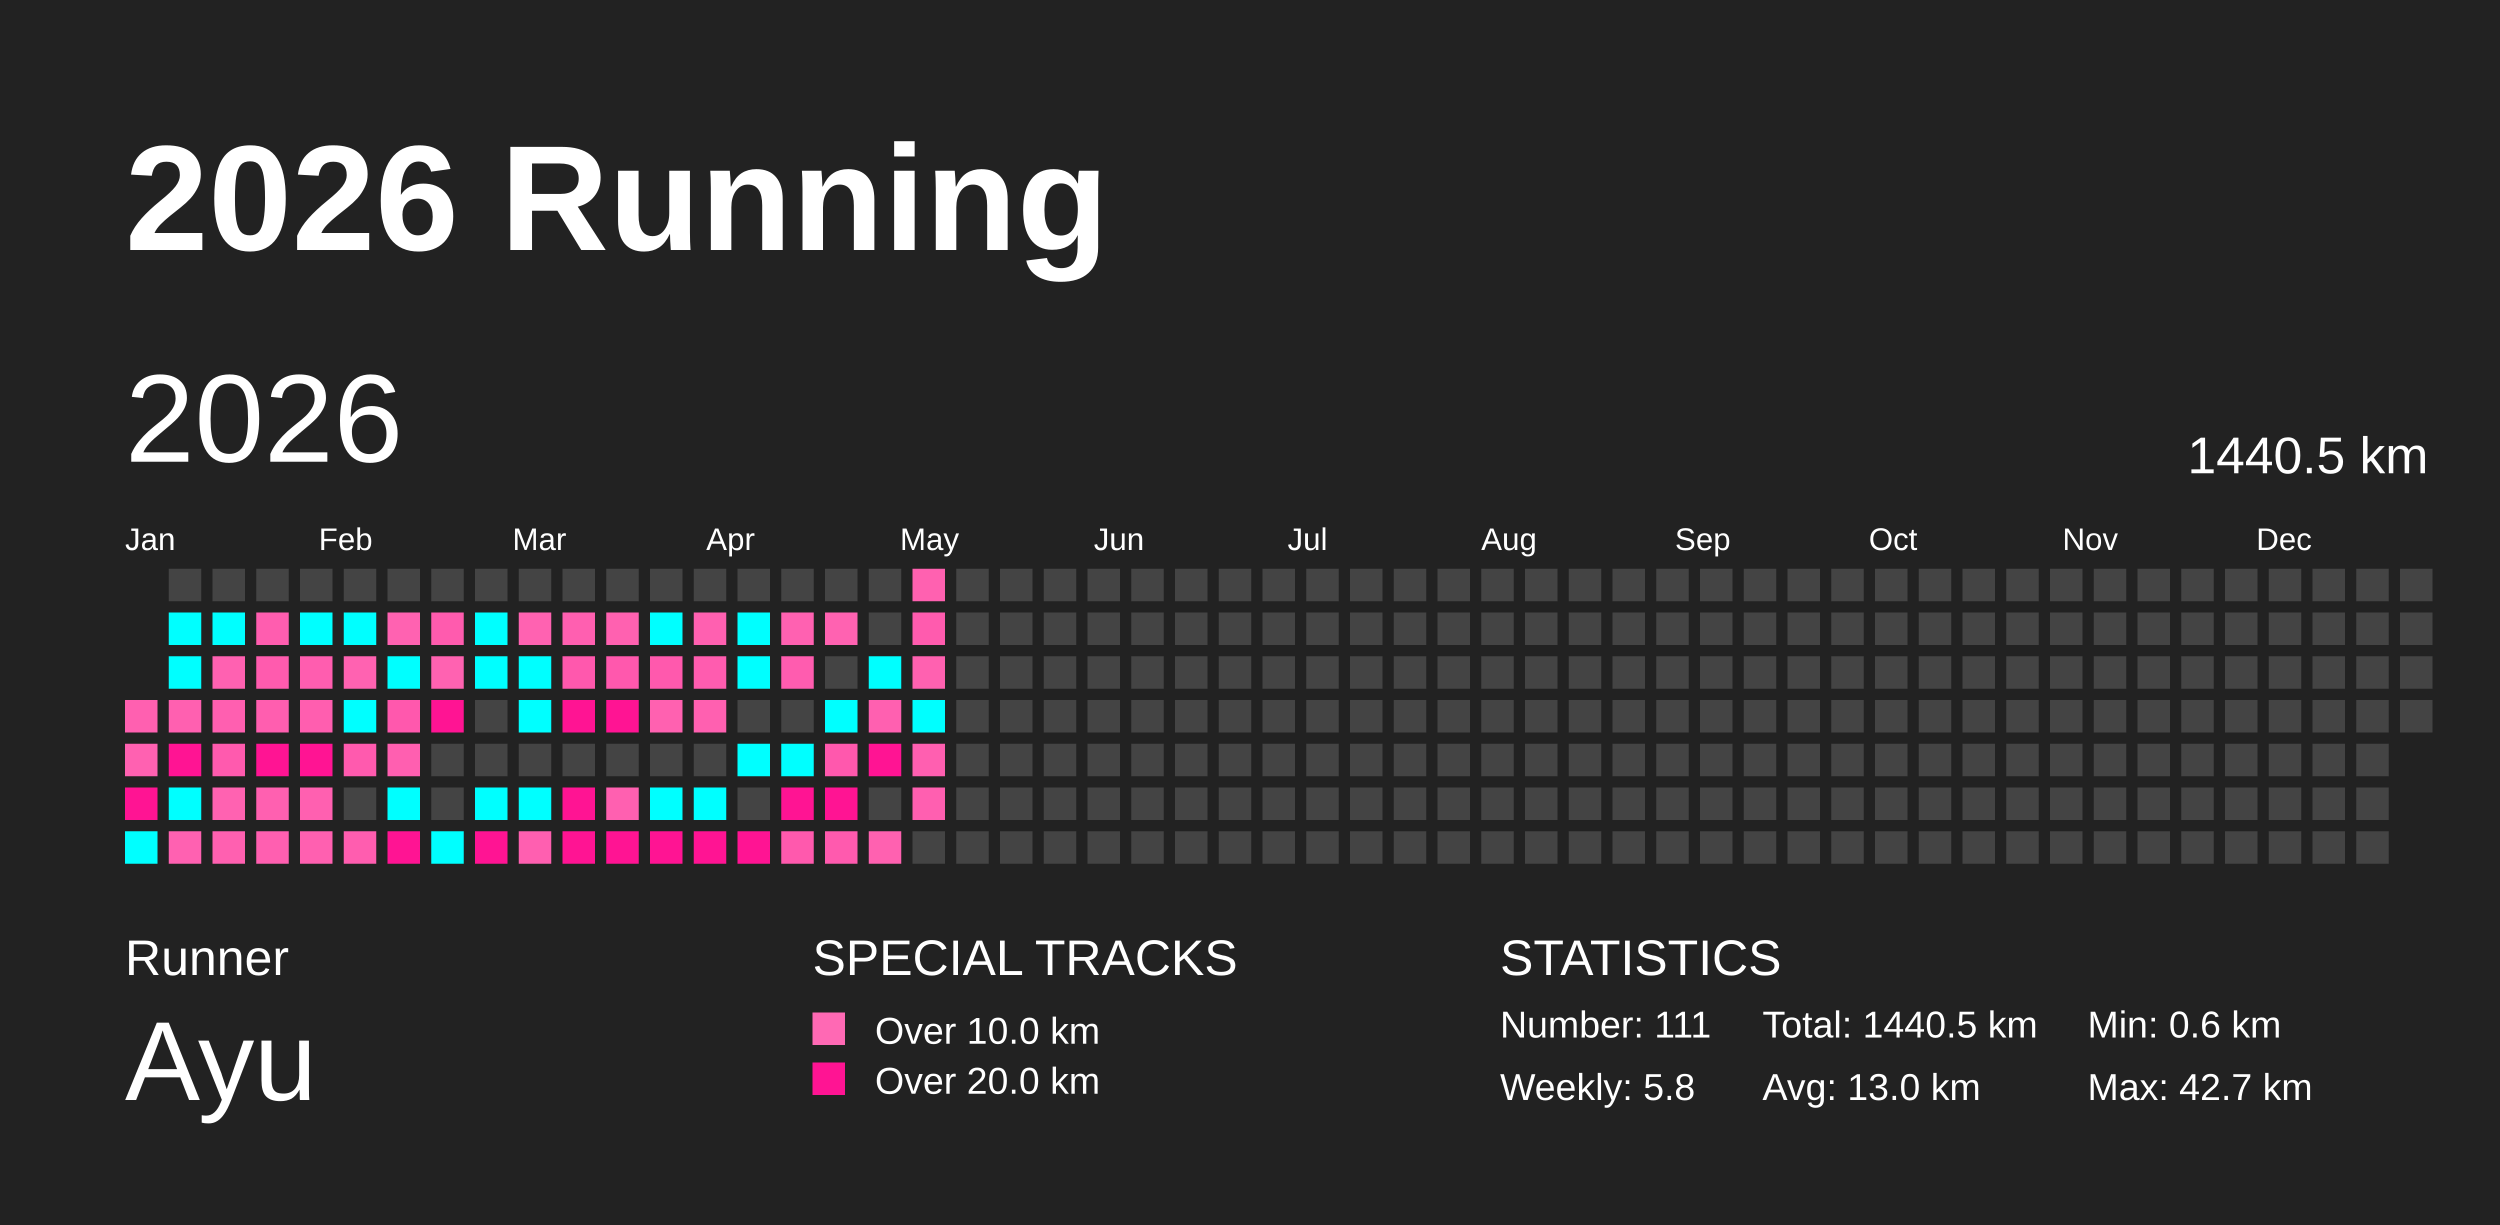
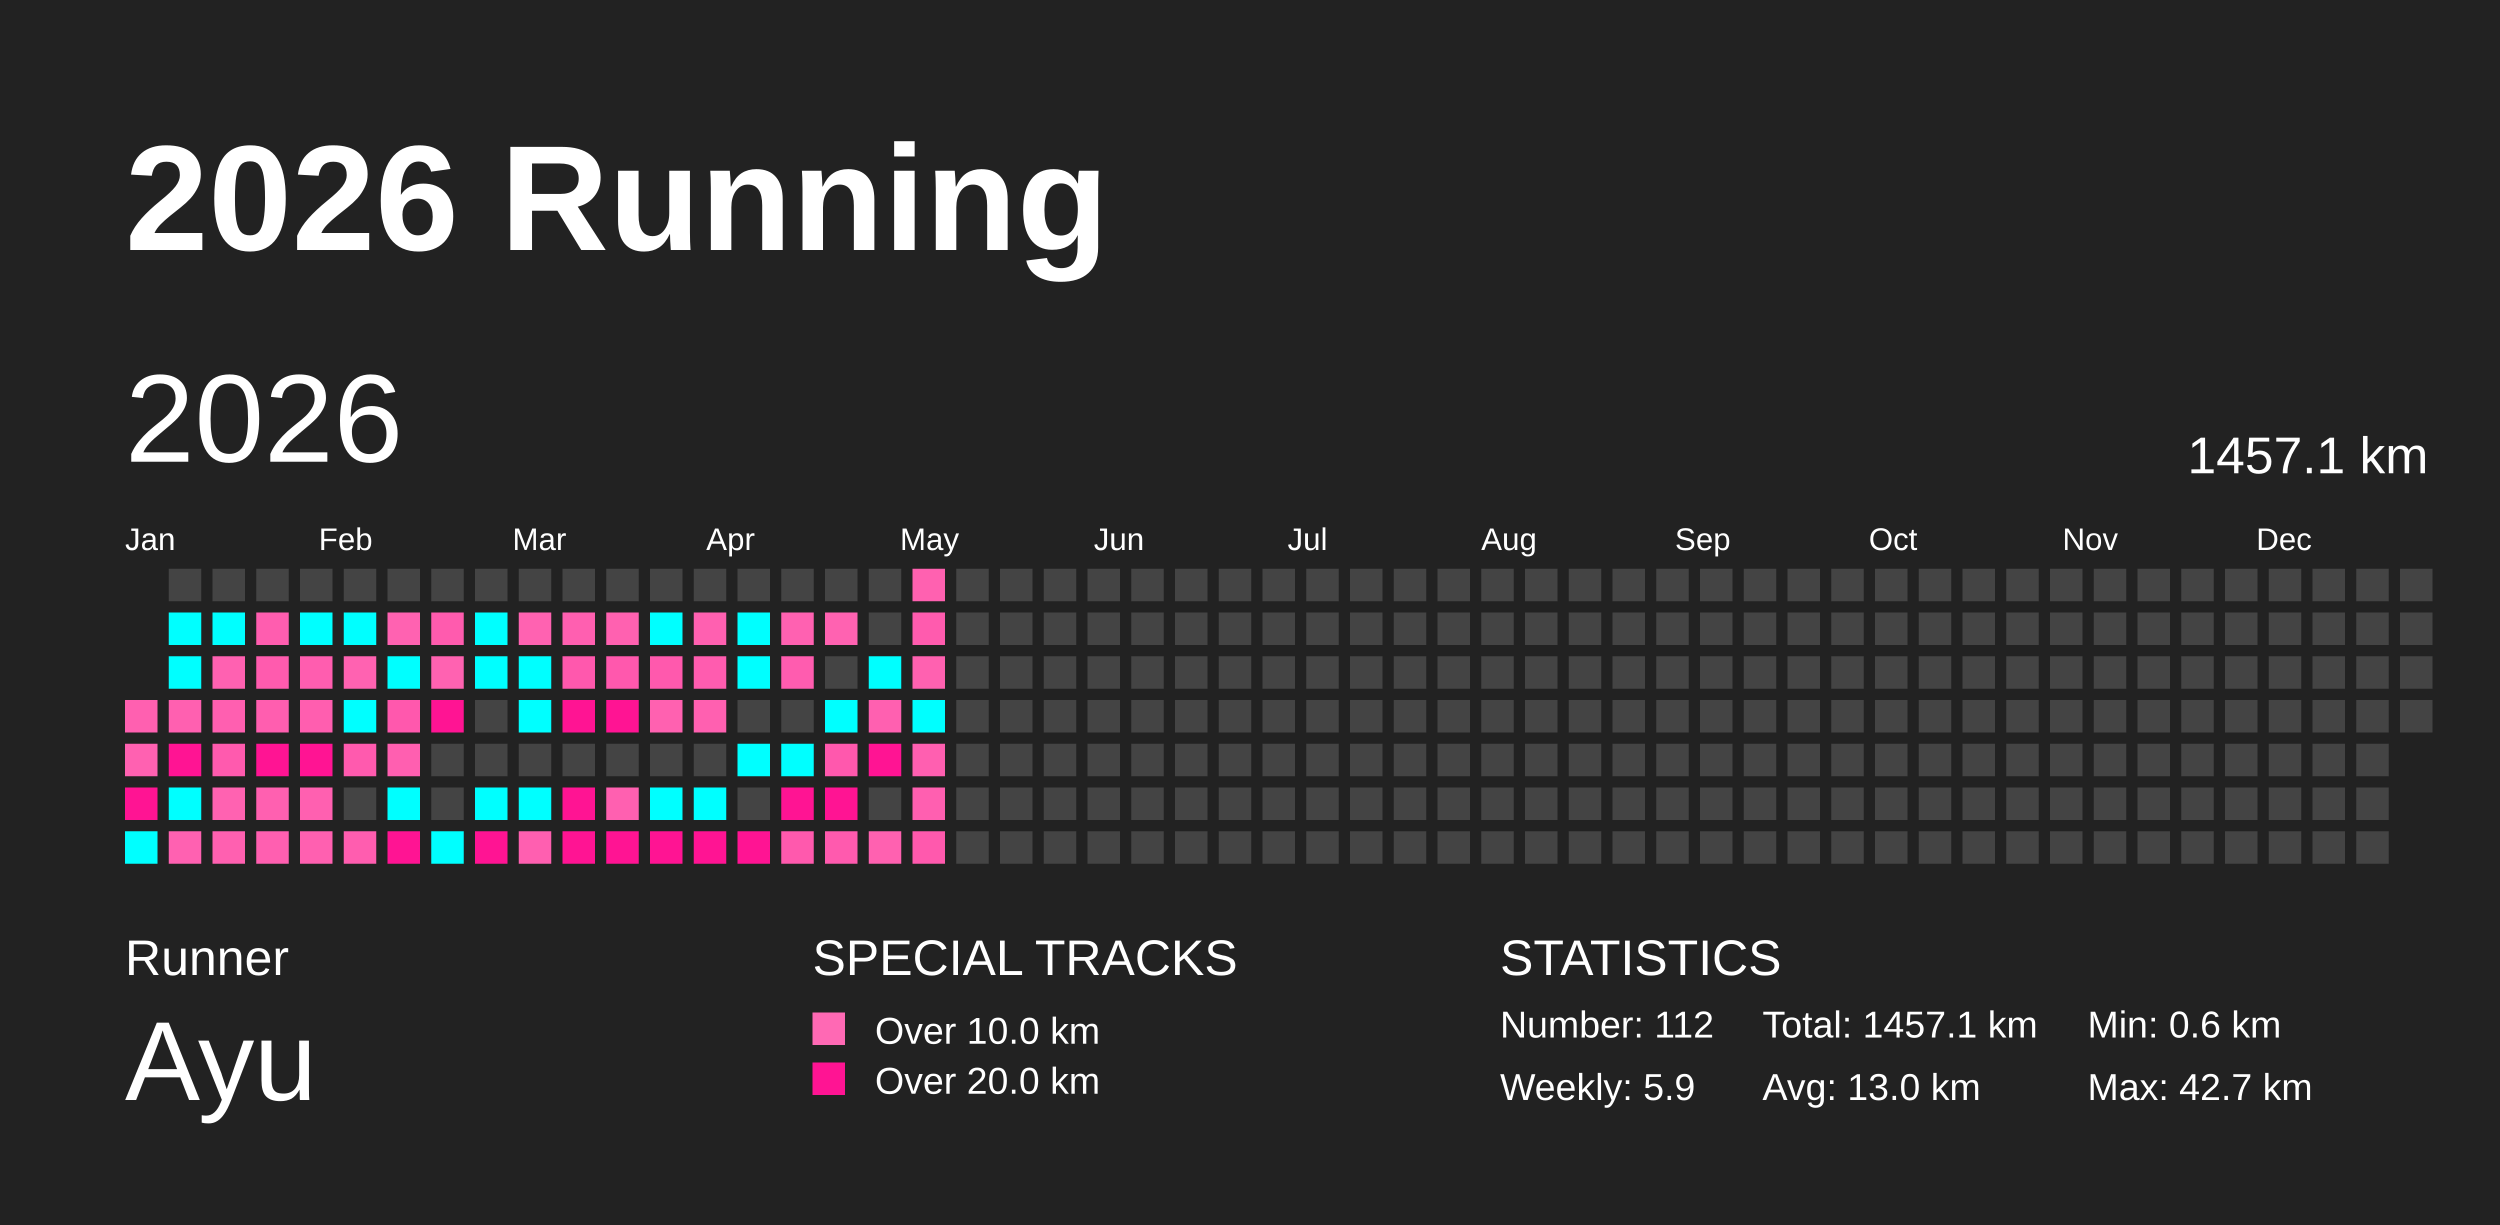
<svg xmlns="http://www.w3.org/2000/svg" baseProfile="full" height="98mm" version="1.1" viewBox="0,0,200,98" width="200mm">
  <defs />
  <rect fill="#222222" height="98" width="200" x="0" y="0" />
  <text fill="#FFFFFF" style="font-size:12px; font-family:Arial; font-weight:bold;" x="10" y="20">2026 Running</text>
  <text fill="#FFFFFF" style="font-size:4px; font-family:Arial" x="10" y="78">Runner</text>
  <text fill="#FFFFFF" style="font-size:9px; font-family:Arial" x="10" y="88">Ayu</text>
  <text fill="#FFFFFF" style="font-size:4px; font-family:Arial" x="65" y="78">SPECIAL TRACKS</text>
  <rect fill="#ff69b4" height="2.6" width="2.6" x="65" y="81" />
  <text fill="#FFFFFF" style="font-size:3px; font-family:Arial" x="70" y="83.5">Over 10.0 km</text>
  <rect fill="#ff1493" height="2.6" width="2.6" x="65" y="85" />
  <text fill="#FFFFFF" style="font-size:3px; font-family:Arial" x="70" y="87.5">Over 20.0 km</text>
  <text fill="#FFFFFF" style="font-size:4px; font-family:Arial" x="120" y="78">STATISTICS</text>
-   <text fill="#FFFFFF" style="font-size:3px; font-family:Arial" x="120" y="83">Number: 111</text>
-   <text fill="#FFFFFF" style="font-size:3px; font-family:Arial" x="120" y="88">Weekly: 5.8</text>
-   <text fill="#FFFFFF" style="font-size:3px; font-family:Arial" x="141" y="83">Total: 1440.5 km</text>
+   <text fill="#FFFFFF" style="font-size:3px; font-family:Arial" x="120" y="83">Number: 112</text>
+   <text fill="#FFFFFF" style="font-size:3px; font-family:Arial" x="120" y="88">Weekly: 5.9</text>
+   <text fill="#FFFFFF" style="font-size:3px; font-family:Arial" x="141" y="83">Total: 1457.1 km</text>
  <text fill="#FFFFFF" style="font-size:3px; font-family:Arial" x="141" y="88">Avg: 13.0 km</text>
  <text fill="#FFFFFF" style="font-size:3px; font-family:Arial" x="167" y="83">Min: 0.6 km</text>
  <text fill="#FFFFFF" style="font-size:3px; font-family:Arial" x="167" y="88">Max: 42.7 km</text>
  <text dominant-baseline="hanging" fill="#FFFFFF" style="font-size:10.0px; font-family:Arial;" x="10" y="30">2026</text>
-   <text dominant-baseline="hanging" fill="#FFFFFF" style="font-size:4.125px; font-family:Arial;" x="175" y="35">1440.5 km</text>
+   <text dominant-baseline="hanging" fill="#FFFFFF" style="font-size:4.125px; font-family:Arial;" x="175" y="35">1457.1 km</text>
  <text fill="#FFFFFF" style="font-size:2.5px; font-family:Arial" x="10.0" y="44">Jan</text>
  <text fill="#FFFFFF" style="font-size:2.5px; font-family:Arial" x="25.5" y="44">Feb</text>
  <text fill="#FFFFFF" style="font-size:2.5px; font-family:Arial" x="41.0" y="44">Mar</text>
  <text fill="#FFFFFF" style="font-size:2.5px; font-family:Arial" x="56.5" y="44">Apr</text>
  <text fill="#FFFFFF" style="font-size:2.5px; font-family:Arial" x="72.0" y="44">May</text>
  <text fill="#FFFFFF" style="font-size:2.5px; font-family:Arial" x="87.5" y="44">Jun</text>
  <text fill="#FFFFFF" style="font-size:2.5px; font-family:Arial" x="103.0" y="44">Jul</text>
  <text fill="#FFFFFF" style="font-size:2.5px; font-family:Arial" x="118.5" y="44">Aug</text>
  <text fill="#FFFFFF" style="font-size:2.5px; font-family:Arial" x="134.0" y="44">Sep</text>
  <text fill="#FFFFFF" style="font-size:2.5px; font-family:Arial" x="149.5" y="44">Oct</text>
  <text fill="#FFFFFF" style="font-size:2.5px; font-family:Arial" x="165.0" y="44">Nov</text>
  <text fill="#FFFFFF" style="font-size:2.5px; font-family:Arial" x="180.5" y="44">Dec</text>
  <rect fill="#ff60b0" height="2.6" width="2.6" x="10.0" y="56.0" />
  <rect fill="#ff61b1" height="2.6" width="2.6" x="10.0" y="59.5" />
  <rect fill="#ff1493" height="2.6" width="2.6" x="10.0" y="63.0" />
  <rect fill="#00ffff" height="2.6" width="2.6" x="10.0" y="66.5" />
  <rect fill="#444444" height="2.6" width="2.6" x="13.5" y="45.5" />
  <rect fill="#00ffff" height="2.6" width="2.6" x="13.5" y="49.0" />
  <rect fill="#00ffff" height="2.6" width="2.6" x="13.5" y="52.5" />
  <rect fill="#ff60b0" height="2.6" width="2.6" x="13.5" y="56.0" />
  <rect fill="#ff1493" height="2.6" width="2.6" x="13.5" y="59.5" />
  <rect fill="#00ffff" height="2.6" width="2.6" x="13.5" y="63.0" />
  <rect fill="#ff61b1" height="2.6" width="2.6" x="13.5" y="66.5" />
  <rect fill="#444444" height="2.6" width="2.6" x="17.0" y="45.5" />
  <rect fill="#00ffff" height="2.6" width="2.6" x="17.0" y="49.0" />
  <rect fill="#ff61b1" height="2.6" width="2.6" x="17.0" y="52.5" />
  <rect fill="#ff5fb0" height="2.6" width="2.6" x="17.0" y="56.0" />
  <rect fill="#ff5aae" height="2.6" width="2.6" x="17.0" y="59.5" />
  <rect fill="#ff62b1" height="2.6" width="2.6" x="17.0" y="63.0" />
  <rect fill="#ff60b0" height="2.6" width="2.6" x="17.0" y="66.5" />
  <rect fill="#444444" height="2.6" width="2.6" x="20.5" y="45.5" />
  <rect fill="#ff5daf" height="2.6" width="2.6" x="20.5" y="49.0" />
  <rect fill="#ff5bae" height="2.6" width="2.6" x="20.5" y="52.5" />
  <rect fill="#ff5eaf" height="2.6" width="2.6" x="20.5" y="56.0" />
  <rect fill="#ff1493" height="2.6" width="2.6" x="20.5" y="59.5" />
  <rect fill="#ff60b0" height="2.6" width="2.6" x="20.5" y="63.0" />
  <rect fill="#ff5fb0" height="2.6" width="2.6" x="20.5" y="66.5" />
  <rect fill="#444444" height="2.6" width="2.6" x="24.0" y="45.5" />
  <rect fill="#00ffff" height="2.6" width="2.6" x="24.0" y="49.0" />
  <rect fill="#ff5daf" height="2.6" width="2.6" x="24.0" y="52.5" />
  <rect fill="#ff5eaf" height="2.6" width="2.6" x="24.0" y="56.0" />
  <rect fill="#ff1493" height="2.6" width="2.6" x="24.0" y="59.5" />
  <rect fill="#ff60b0" height="2.6" width="2.6" x="24.0" y="63.0" />
  <rect fill="#ff60b0" height="2.6" width="2.6" x="24.0" y="66.5" />
  <rect fill="#444444" height="2.6" width="2.6" x="27.5" y="45.5" />
  <rect fill="#00ffff" height="2.6" width="2.6" x="27.5" y="49.0" />
  <rect fill="#ff62b1" height="2.6" width="2.6" x="27.5" y="52.5" />
  <rect fill="#00ffff" height="2.6" width="2.6" x="27.5" y="56.0" />
  <rect fill="#ff5aae" height="2.6" width="2.6" x="27.5" y="59.5" />
  <rect fill="#444444" height="2.6" width="2.6" x="27.5" y="63.0" />
  <rect fill="#ff5daf" height="2.6" width="2.6" x="27.5" y="66.5" />
  <rect fill="#444444" height="2.6" width="2.6" x="31.0" y="45.5" />
  <rect fill="#ff62b1" height="2.6" width="2.6" x="31.0" y="49.0" />
  <rect fill="#00ffff" height="2.6" width="2.6" x="31.0" y="52.5" />
  <rect fill="#ff58ad" height="2.6" width="2.6" x="31.0" y="56.0" />
  <rect fill="#ff5fb0" height="2.6" width="2.6" x="31.0" y="59.5" />
  <rect fill="#00ffff" height="2.6" width="2.6" x="31.0" y="63.0" />
  <rect fill="#ff1493" height="2.6" width="2.6" x="31.0" y="66.5" />
  <rect fill="#444444" height="2.6" width="2.6" x="34.5" y="45.5" />
  <rect fill="#ff5bae" height="2.6" width="2.6" x="34.5" y="49.0" />
  <rect fill="#ff62b1" height="2.6" width="2.6" x="34.5" y="52.5" />
  <rect fill="#ff1493" height="2.6" width="2.6" x="34.5" y="56.0" />
  <rect fill="#444444" height="2.6" width="2.6" x="34.5" y="59.5" />
  <rect fill="#444444" height="2.6" width="2.6" x="34.5" y="63.0" />
  <rect fill="#00ffff" height="2.6" width="2.6" x="34.5" y="66.5" />
  <rect fill="#444444" height="2.6" width="2.6" x="38.0" y="45.5" />
  <rect fill="#00ffff" height="2.6" width="2.6" x="38.0" y="49.0" />
  <rect fill="#00ffff" height="2.6" width="2.6" x="38.0" y="52.5" />
  <rect fill="#444444" height="2.6" width="2.6" x="38.0" y="56.0" />
  <rect fill="#444444" height="2.6" width="2.6" x="38.0" y="59.5" />
  <rect fill="#00ffff" height="2.6" width="2.6" x="38.0" y="63.0" />
  <rect fill="#ff1493" height="2.6" width="2.6" x="38.0" y="66.5" />
  <rect fill="#444444" height="2.6" width="2.6" x="41.5" y="45.5" />
  <rect fill="#ff62b1" height="2.6" width="2.6" x="41.5" y="49.0" />
  <rect fill="#00ffff" height="2.6" width="2.6" x="41.5" y="52.5" />
  <rect fill="#00ffff" height="2.6" width="2.6" x="41.5" y="56.0" />
  <rect fill="#444444" height="2.6" width="2.6" x="41.5" y="59.5" />
  <rect fill="#00ffff" height="2.6" width="2.6" x="41.5" y="63.0" />
  <rect fill="#ff5fb0" height="2.6" width="2.6" x="41.5" y="66.5" />
  <rect fill="#444444" height="2.6" width="2.6" x="45.0" y="45.5" />
  <rect fill="#ff5fb0" height="2.6" width="2.6" x="45.0" y="49.0" />
  <rect fill="#ff58ad" height="2.6" width="2.6" x="45.0" y="52.5" />
  <rect fill="#ff1493" height="2.6" width="2.6" x="45.0" y="56.0" />
  <rect fill="#444444" height="2.6" width="2.6" x="45.0" y="59.5" />
  <rect fill="#ff1493" height="2.6" width="2.6" x="45.0" y="63.0" />
  <rect fill="#ff1493" height="2.6" width="2.6" x="45.0" y="66.5" />
  <rect fill="#444444" height="2.6" width="2.6" x="48.5" y="45.5" />
  <rect fill="#ff61b0" height="2.6" width="2.6" x="48.5" y="49.0" />
  <rect fill="#ff58ad" height="2.6" width="2.6" x="48.5" y="52.5" />
  <rect fill="#ff1493" height="2.6" width="2.6" x="48.5" y="56.0" />
  <rect fill="#444444" height="2.6" width="2.6" x="48.5" y="59.5" />
  <rect fill="#ff60b0" height="2.6" width="2.6" x="48.5" y="63.0" />
  <rect fill="#ff1493" height="2.6" width="2.6" x="48.5" y="66.5" />
  <rect fill="#444444" height="2.6" width="2.6" x="52.0" y="45.5" />
  <rect fill="#00ffff" height="2.6" width="2.6" x="52.0" y="49.0" />
  <rect fill="#ff59ad" height="2.6" width="2.6" x="52.0" y="52.5" />
  <rect fill="#ff61b0" height="2.6" width="2.6" x="52.0" y="56.0" />
  <rect fill="#444444" height="2.6" width="2.6" x="52.0" y="59.5" />
  <rect fill="#00ffff" height="2.6" width="2.6" x="52.0" y="63.0" />
  <rect fill="#ff1493" height="2.6" width="2.6" x="52.0" y="66.5" />
  <rect fill="#444444" height="2.6" width="2.6" x="55.5" y="45.5" />
  <rect fill="#ff60b0" height="2.6" width="2.6" x="55.5" y="49.0" />
  <rect fill="#ff5caf" height="2.6" width="2.6" x="55.5" y="52.5" />
  <rect fill="#ff60b0" height="2.6" width="2.6" x="55.5" y="56.0" />
  <rect fill="#444444" height="2.6" width="2.6" x="55.5" y="59.5" />
  <rect fill="#00ffff" height="2.6" width="2.6" x="55.5" y="63.0" />
  <rect fill="#ff1493" height="2.6" width="2.6" x="55.5" y="66.5" />
  <rect fill="#444444" height="2.6" width="2.6" x="59.0" y="45.5" />
  <rect fill="#00ffff" height="2.6" width="2.6" x="59.0" y="49.0" />
  <rect fill="#00ffff" height="2.6" width="2.6" x="59.0" y="52.5" />
  <rect fill="#444444" height="2.6" width="2.6" x="59.0" y="56.0" />
  <rect fill="#00ffff" height="2.6" width="2.6" x="59.0" y="59.5" />
  <rect fill="#444444" height="2.6" width="2.6" x="59.0" y="63.0" />
  <rect fill="#ff1493" height="2.6" width="2.6" x="59.0" y="66.5" />
  <rect fill="#444444" height="2.6" width="2.6" x="62.5" y="45.5" />
  <rect fill="#ff61b1" height="2.6" width="2.6" x="62.5" y="49.0" />
  <rect fill="#ff5caf" height="2.6" width="2.6" x="62.5" y="52.5" />
  <rect fill="#444444" height="2.6" width="2.6" x="62.5" y="56.0" />
  <rect fill="#00ffff" height="2.6" width="2.6" x="62.5" y="59.5" />
  <rect fill="#ff1493" height="2.6" width="2.6" x="62.5" y="63.0" />
  <rect fill="#ff59ad" height="2.6" width="2.6" x="62.5" y="66.5" />
  <rect fill="#444444" height="2.6" width="2.6" x="66.0" y="45.5" />
  <rect fill="#ff62b1" height="2.6" width="2.6" x="66.0" y="49.0" />
  <rect fill="#444444" height="2.6" width="2.6" x="66.0" y="52.5" />
  <rect fill="#00ffff" height="2.6" width="2.6" x="66.0" y="56.0" />
  <rect fill="#ff58ad" height="2.6" width="2.6" x="66.0" y="59.5" />
  <rect fill="#ff1493" height="2.6" width="2.6" x="66.0" y="63.0" />
  <rect fill="#ff5aae" height="2.6" width="2.6" x="66.0" y="66.5" />
  <rect fill="#444444" height="2.6" width="2.6" x="69.5" y="45.5" />
  <rect fill="#444444" height="2.6" width="2.6" x="69.5" y="49.0" />
  <rect fill="#00ffff" height="2.6" width="2.6" x="69.5" y="52.5" />
  <rect fill="#ff60b0" height="2.6" width="2.6" x="69.5" y="56.0" />
  <rect fill="#ff1493" height="2.6" width="2.6" x="69.5" y="59.5" />
  <rect fill="#444444" height="2.6" width="2.6" x="69.5" y="63.0" />
  <rect fill="#ff61b0" height="2.6" width="2.6" x="69.5" y="66.5" />
  <rect fill="#ff61b0" height="2.6" width="2.6" x="73.0" y="45.5" />
  <rect fill="#ff5bae" height="2.6" width="2.6" x="73.0" y="49.0" />
  <rect fill="#ff61b0" height="2.6" width="2.6" x="73.0" y="52.5" />
  <rect fill="#00ffff" height="2.6" width="2.6" x="73.0" y="56.0" />
  <rect fill="#ff5fb0" height="2.6" width="2.6" x="73.0" y="59.5" />
  <rect fill="#ff5fb0" height="2.6" width="2.6" x="73.0" y="63.0" />
-   <rect fill="#444444" height="2.6" width="2.6" x="73.0" y="66.5" />
+   <rect fill="#ff59ad" height="2.6" width="2.6" x="73.0" y="66.5" />
  <rect fill="#444444" height="2.6" width="2.6" x="76.5" y="45.5" />
  <rect fill="#444444" height="2.6" width="2.6" x="76.5" y="49.0" />
  <rect fill="#444444" height="2.6" width="2.6" x="76.5" y="52.5" />
  <rect fill="#444444" height="2.6" width="2.6" x="76.5" y="56.0" />
  <rect fill="#444444" height="2.6" width="2.6" x="76.5" y="59.5" />
  <rect fill="#444444" height="2.6" width="2.6" x="76.5" y="63.0" />
  <rect fill="#444444" height="2.6" width="2.6" x="76.5" y="66.5" />
  <rect fill="#444444" height="2.6" width="2.6" x="80.0" y="45.5" />
  <rect fill="#444444" height="2.6" width="2.6" x="80.0" y="49.0" />
  <rect fill="#444444" height="2.6" width="2.6" x="80.0" y="52.5" />
  <rect fill="#444444" height="2.6" width="2.6" x="80.0" y="56.0" />
  <rect fill="#444444" height="2.6" width="2.6" x="80.0" y="59.5" />
  <rect fill="#444444" height="2.6" width="2.6" x="80.0" y="63.0" />
  <rect fill="#444444" height="2.6" width="2.6" x="80.0" y="66.5" />
  <rect fill="#444444" height="2.6" width="2.6" x="83.5" y="45.5" />
  <rect fill="#444444" height="2.6" width="2.6" x="83.5" y="49.0" />
  <rect fill="#444444" height="2.6" width="2.6" x="83.5" y="52.5" />
  <rect fill="#444444" height="2.6" width="2.6" x="83.5" y="56.0" />
  <rect fill="#444444" height="2.6" width="2.6" x="83.5" y="59.5" />
  <rect fill="#444444" height="2.6" width="2.6" x="83.5" y="63.0" />
  <rect fill="#444444" height="2.6" width="2.6" x="83.5" y="66.5" />
  <rect fill="#444444" height="2.6" width="2.6" x="87.0" y="45.5" />
  <rect fill="#444444" height="2.6" width="2.6" x="87.0" y="49.0" />
  <rect fill="#444444" height="2.6" width="2.6" x="87.0" y="52.5" />
  <rect fill="#444444" height="2.6" width="2.6" x="87.0" y="56.0" />
  <rect fill="#444444" height="2.6" width="2.6" x="87.0" y="59.5" />
  <rect fill="#444444" height="2.6" width="2.6" x="87.0" y="63.0" />
  <rect fill="#444444" height="2.6" width="2.6" x="87.0" y="66.5" />
  <rect fill="#444444" height="2.6" width="2.6" x="90.5" y="45.5" />
  <rect fill="#444444" height="2.6" width="2.6" x="90.5" y="49.0" />
  <rect fill="#444444" height="2.6" width="2.6" x="90.5" y="52.5" />
  <rect fill="#444444" height="2.6" width="2.6" x="90.5" y="56.0" />
  <rect fill="#444444" height="2.6" width="2.6" x="90.5" y="59.5" />
  <rect fill="#444444" height="2.6" width="2.6" x="90.5" y="63.0" />
  <rect fill="#444444" height="2.6" width="2.6" x="90.5" y="66.5" />
  <rect fill="#444444" height="2.6" width="2.6" x="94.0" y="45.5" />
  <rect fill="#444444" height="2.6" width="2.6" x="94.0" y="49.0" />
  <rect fill="#444444" height="2.6" width="2.6" x="94.0" y="52.5" />
  <rect fill="#444444" height="2.6" width="2.6" x="94.0" y="56.0" />
  <rect fill="#444444" height="2.6" width="2.6" x="94.0" y="59.5" />
  <rect fill="#444444" height="2.6" width="2.6" x="94.0" y="63.0" />
  <rect fill="#444444" height="2.6" width="2.6" x="94.0" y="66.5" />
  <rect fill="#444444" height="2.6" width="2.6" x="97.5" y="45.5" />
  <rect fill="#444444" height="2.6" width="2.6" x="97.5" y="49.0" />
  <rect fill="#444444" height="2.6" width="2.6" x="97.5" y="52.5" />
  <rect fill="#444444" height="2.6" width="2.6" x="97.5" y="56.0" />
  <rect fill="#444444" height="2.6" width="2.6" x="97.5" y="59.5" />
  <rect fill="#444444" height="2.6" width="2.6" x="97.5" y="63.0" />
  <rect fill="#444444" height="2.6" width="2.6" x="97.5" y="66.5" />
  <rect fill="#444444" height="2.6" width="2.6" x="101.0" y="45.5" />
  <rect fill="#444444" height="2.6" width="2.6" x="101.0" y="49.0" />
  <rect fill="#444444" height="2.6" width="2.6" x="101.0" y="52.5" />
  <rect fill="#444444" height="2.6" width="2.6" x="101.0" y="56.0" />
  <rect fill="#444444" height="2.6" width="2.6" x="101.0" y="59.5" />
  <rect fill="#444444" height="2.6" width="2.6" x="101.0" y="63.0" />
  <rect fill="#444444" height="2.6" width="2.6" x="101.0" y="66.5" />
  <rect fill="#444444" height="2.6" width="2.6" x="104.5" y="45.5" />
  <rect fill="#444444" height="2.6" width="2.6" x="104.5" y="49.0" />
  <rect fill="#444444" height="2.6" width="2.6" x="104.5" y="52.5" />
  <rect fill="#444444" height="2.6" width="2.6" x="104.5" y="56.0" />
  <rect fill="#444444" height="2.6" width="2.6" x="104.5" y="59.5" />
  <rect fill="#444444" height="2.6" width="2.6" x="104.5" y="63.0" />
  <rect fill="#444444" height="2.6" width="2.6" x="104.5" y="66.5" />
  <rect fill="#444444" height="2.6" width="2.6" x="108.0" y="45.5" />
  <rect fill="#444444" height="2.6" width="2.6" x="108.0" y="49.0" />
  <rect fill="#444444" height="2.6" width="2.6" x="108.0" y="52.5" />
  <rect fill="#444444" height="2.6" width="2.6" x="108.0" y="56.0" />
  <rect fill="#444444" height="2.6" width="2.6" x="108.0" y="59.5" />
  <rect fill="#444444" height="2.6" width="2.6" x="108.0" y="63.0" />
  <rect fill="#444444" height="2.6" width="2.6" x="108.0" y="66.5" />
  <rect fill="#444444" height="2.6" width="2.6" x="111.5" y="45.5" />
  <rect fill="#444444" height="2.6" width="2.6" x="111.5" y="49.0" />
  <rect fill="#444444" height="2.6" width="2.6" x="111.5" y="52.5" />
  <rect fill="#444444" height="2.6" width="2.6" x="111.5" y="56.0" />
  <rect fill="#444444" height="2.6" width="2.6" x="111.5" y="59.5" />
  <rect fill="#444444" height="2.6" width="2.6" x="111.5" y="63.0" />
  <rect fill="#444444" height="2.6" width="2.6" x="111.5" y="66.5" />
  <rect fill="#444444" height="2.6" width="2.6" x="115.0" y="45.5" />
  <rect fill="#444444" height="2.6" width="2.6" x="115.0" y="49.0" />
  <rect fill="#444444" height="2.6" width="2.6" x="115.0" y="52.5" />
  <rect fill="#444444" height="2.6" width="2.6" x="115.0" y="56.0" />
  <rect fill="#444444" height="2.6" width="2.6" x="115.0" y="59.5" />
  <rect fill="#444444" height="2.6" width="2.6" x="115.0" y="63.0" />
  <rect fill="#444444" height="2.6" width="2.6" x="115.0" y="66.5" />
  <rect fill="#444444" height="2.6" width="2.6" x="118.5" y="45.5" />
  <rect fill="#444444" height="2.6" width="2.6" x="118.5" y="49.0" />
  <rect fill="#444444" height="2.6" width="2.6" x="118.5" y="52.5" />
  <rect fill="#444444" height="2.6" width="2.6" x="118.5" y="56.0" />
  <rect fill="#444444" height="2.6" width="2.6" x="118.5" y="59.5" />
  <rect fill="#444444" height="2.6" width="2.6" x="118.5" y="63.0" />
  <rect fill="#444444" height="2.6" width="2.6" x="118.5" y="66.5" />
  <rect fill="#444444" height="2.6" width="2.6" x="122.0" y="45.5" />
  <rect fill="#444444" height="2.6" width="2.6" x="122.0" y="49.0" />
  <rect fill="#444444" height="2.6" width="2.6" x="122.0" y="52.5" />
  <rect fill="#444444" height="2.6" width="2.6" x="122.0" y="56.0" />
  <rect fill="#444444" height="2.6" width="2.6" x="122.0" y="59.5" />
  <rect fill="#444444" height="2.6" width="2.6" x="122.0" y="63.0" />
  <rect fill="#444444" height="2.6" width="2.6" x="122.0" y="66.5" />
  <rect fill="#444444" height="2.6" width="2.6" x="125.5" y="45.5" />
  <rect fill="#444444" height="2.6" width="2.6" x="125.5" y="49.0" />
  <rect fill="#444444" height="2.6" width="2.6" x="125.5" y="52.5" />
  <rect fill="#444444" height="2.6" width="2.6" x="125.5" y="56.0" />
  <rect fill="#444444" height="2.6" width="2.6" x="125.5" y="59.5" />
  <rect fill="#444444" height="2.6" width="2.6" x="125.5" y="63.0" />
  <rect fill="#444444" height="2.6" width="2.6" x="125.5" y="66.5" />
  <rect fill="#444444" height="2.6" width="2.6" x="129.0" y="45.5" />
  <rect fill="#444444" height="2.6" width="2.6" x="129.0" y="49.0" />
  <rect fill="#444444" height="2.6" width="2.6" x="129.0" y="52.5" />
  <rect fill="#444444" height="2.6" width="2.6" x="129.0" y="56.0" />
  <rect fill="#444444" height="2.6" width="2.6" x="129.0" y="59.5" />
  <rect fill="#444444" height="2.6" width="2.6" x="129.0" y="63.0" />
  <rect fill="#444444" height="2.6" width="2.6" x="129.0" y="66.5" />
  <rect fill="#444444" height="2.6" width="2.6" x="132.5" y="45.5" />
  <rect fill="#444444" height="2.6" width="2.6" x="132.5" y="49.0" />
  <rect fill="#444444" height="2.6" width="2.6" x="132.5" y="52.5" />
  <rect fill="#444444" height="2.6" width="2.6" x="132.5" y="56.0" />
  <rect fill="#444444" height="2.6" width="2.6" x="132.5" y="59.5" />
  <rect fill="#444444" height="2.6" width="2.6" x="132.5" y="63.0" />
  <rect fill="#444444" height="2.6" width="2.6" x="132.5" y="66.5" />
  <rect fill="#444444" height="2.6" width="2.6" x="136.0" y="45.5" />
  <rect fill="#444444" height="2.6" width="2.6" x="136.0" y="49.0" />
  <rect fill="#444444" height="2.6" width="2.6" x="136.0" y="52.5" />
  <rect fill="#444444" height="2.6" width="2.6" x="136.0" y="56.0" />
  <rect fill="#444444" height="2.6" width="2.6" x="136.0" y="59.5" />
  <rect fill="#444444" height="2.6" width="2.6" x="136.0" y="63.0" />
  <rect fill="#444444" height="2.6" width="2.6" x="136.0" y="66.5" />
  <rect fill="#444444" height="2.6" width="2.6" x="139.5" y="45.5" />
  <rect fill="#444444" height="2.6" width="2.6" x="139.5" y="49.0" />
  <rect fill="#444444" height="2.6" width="2.6" x="139.5" y="52.5" />
  <rect fill="#444444" height="2.6" width="2.6" x="139.5" y="56.0" />
  <rect fill="#444444" height="2.6" width="2.6" x="139.5" y="59.5" />
  <rect fill="#444444" height="2.6" width="2.6" x="139.5" y="63.0" />
  <rect fill="#444444" height="2.6" width="2.6" x="139.5" y="66.5" />
  <rect fill="#444444" height="2.6" width="2.6" x="143.0" y="45.5" />
  <rect fill="#444444" height="2.6" width="2.6" x="143.0" y="49.0" />
  <rect fill="#444444" height="2.6" width="2.6" x="143.0" y="52.5" />
  <rect fill="#444444" height="2.6" width="2.6" x="143.0" y="56.0" />
  <rect fill="#444444" height="2.6" width="2.6" x="143.0" y="59.5" />
  <rect fill="#444444" height="2.6" width="2.6" x="143.0" y="63.0" />
  <rect fill="#444444" height="2.6" width="2.6" x="143.0" y="66.5" />
  <rect fill="#444444" height="2.6" width="2.6" x="146.5" y="45.5" />
  <rect fill="#444444" height="2.6" width="2.6" x="146.5" y="49.0" />
  <rect fill="#444444" height="2.6" width="2.6" x="146.5" y="52.5" />
  <rect fill="#444444" height="2.6" width="2.6" x="146.5" y="56.0" />
  <rect fill="#444444" height="2.6" width="2.6" x="146.5" y="59.5" />
  <rect fill="#444444" height="2.6" width="2.6" x="146.5" y="63.0" />
  <rect fill="#444444" height="2.6" width="2.6" x="146.5" y="66.5" />
  <rect fill="#444444" height="2.6" width="2.6" x="150.0" y="45.5" />
  <rect fill="#444444" height="2.6" width="2.6" x="150.0" y="49.0" />
  <rect fill="#444444" height="2.6" width="2.6" x="150.0" y="52.5" />
  <rect fill="#444444" height="2.6" width="2.6" x="150.0" y="56.0" />
  <rect fill="#444444" height="2.6" width="2.6" x="150.0" y="59.5" />
  <rect fill="#444444" height="2.6" width="2.6" x="150.0" y="63.0" />
  <rect fill="#444444" height="2.6" width="2.6" x="150.0" y="66.5" />
  <rect fill="#444444" height="2.6" width="2.6" x="153.5" y="45.5" />
  <rect fill="#444444" height="2.6" width="2.6" x="153.5" y="49.0" />
  <rect fill="#444444" height="2.6" width="2.6" x="153.5" y="52.5" />
  <rect fill="#444444" height="2.6" width="2.6" x="153.5" y="56.0" />
  <rect fill="#444444" height="2.6" width="2.6" x="153.5" y="59.5" />
  <rect fill="#444444" height="2.6" width="2.6" x="153.5" y="63.0" />
  <rect fill="#444444" height="2.6" width="2.6" x="153.5" y="66.5" />
  <rect fill="#444444" height="2.6" width="2.6" x="157.0" y="45.5" />
  <rect fill="#444444" height="2.6" width="2.6" x="157.0" y="49.0" />
  <rect fill="#444444" height="2.6" width="2.6" x="157.0" y="52.5" />
  <rect fill="#444444" height="2.6" width="2.6" x="157.0" y="56.0" />
  <rect fill="#444444" height="2.6" width="2.6" x="157.0" y="59.5" />
  <rect fill="#444444" height="2.6" width="2.6" x="157.0" y="63.0" />
  <rect fill="#444444" height="2.6" width="2.6" x="157.0" y="66.5" />
  <rect fill="#444444" height="2.6" width="2.6" x="160.5" y="45.5" />
  <rect fill="#444444" height="2.6" width="2.6" x="160.5" y="49.0" />
  <rect fill="#444444" height="2.6" width="2.6" x="160.5" y="52.5" />
  <rect fill="#444444" height="2.6" width="2.6" x="160.5" y="56.0" />
  <rect fill="#444444" height="2.6" width="2.6" x="160.5" y="59.5" />
  <rect fill="#444444" height="2.6" width="2.6" x="160.5" y="63.0" />
  <rect fill="#444444" height="2.6" width="2.6" x="160.5" y="66.5" />
  <rect fill="#444444" height="2.6" width="2.6" x="164.0" y="45.5" />
  <rect fill="#444444" height="2.6" width="2.6" x="164.0" y="49.0" />
  <rect fill="#444444" height="2.6" width="2.6" x="164.0" y="52.5" />
  <rect fill="#444444" height="2.6" width="2.6" x="164.0" y="56.0" />
  <rect fill="#444444" height="2.6" width="2.6" x="164.0" y="59.5" />
  <rect fill="#444444" height="2.6" width="2.6" x="164.0" y="63.0" />
  <rect fill="#444444" height="2.6" width="2.6" x="164.0" y="66.5" />
  <rect fill="#444444" height="2.6" width="2.6" x="167.5" y="45.5" />
  <rect fill="#444444" height="2.6" width="2.6" x="167.5" y="49.0" />
  <rect fill="#444444" height="2.6" width="2.6" x="167.5" y="52.5" />
  <rect fill="#444444" height="2.6" width="2.6" x="167.5" y="56.0" />
  <rect fill="#444444" height="2.6" width="2.6" x="167.5" y="59.5" />
  <rect fill="#444444" height="2.6" width="2.6" x="167.5" y="63.0" />
  <rect fill="#444444" height="2.6" width="2.6" x="167.5" y="66.5" />
  <rect fill="#444444" height="2.6" width="2.6" x="171.0" y="45.5" />
  <rect fill="#444444" height="2.6" width="2.6" x="171.0" y="49.0" />
  <rect fill="#444444" height="2.6" width="2.6" x="171.0" y="52.5" />
  <rect fill="#444444" height="2.6" width="2.6" x="171.0" y="56.0" />
  <rect fill="#444444" height="2.6" width="2.6" x="171.0" y="59.5" />
  <rect fill="#444444" height="2.6" width="2.6" x="171.0" y="63.0" />
  <rect fill="#444444" height="2.6" width="2.6" x="171.0" y="66.5" />
  <rect fill="#444444" height="2.6" width="2.6" x="174.5" y="45.5" />
  <rect fill="#444444" height="2.6" width="2.6" x="174.5" y="49.0" />
  <rect fill="#444444" height="2.6" width="2.6" x="174.5" y="52.5" />
  <rect fill="#444444" height="2.6" width="2.6" x="174.5" y="56.0" />
  <rect fill="#444444" height="2.6" width="2.6" x="174.5" y="59.5" />
  <rect fill="#444444" height="2.6" width="2.6" x="174.5" y="63.0" />
  <rect fill="#444444" height="2.6" width="2.6" x="174.5" y="66.5" />
  <rect fill="#444444" height="2.6" width="2.6" x="178.0" y="45.5" />
  <rect fill="#444444" height="2.6" width="2.6" x="178.0" y="49.0" />
  <rect fill="#444444" height="2.6" width="2.6" x="178.0" y="52.5" />
  <rect fill="#444444" height="2.6" width="2.6" x="178.0" y="56.0" />
  <rect fill="#444444" height="2.6" width="2.6" x="178.0" y="59.5" />
  <rect fill="#444444" height="2.6" width="2.6" x="178.0" y="63.0" />
  <rect fill="#444444" height="2.6" width="2.6" x="178.0" y="66.5" />
  <rect fill="#444444" height="2.6" width="2.6" x="181.5" y="45.5" />
  <rect fill="#444444" height="2.6" width="2.6" x="181.5" y="49.0" />
  <rect fill="#444444" height="2.6" width="2.6" x="181.5" y="52.5" />
  <rect fill="#444444" height="2.6" width="2.6" x="181.5" y="56.0" />
  <rect fill="#444444" height="2.6" width="2.6" x="181.5" y="59.5" />
  <rect fill="#444444" height="2.6" width="2.6" x="181.5" y="63.0" />
  <rect fill="#444444" height="2.6" width="2.6" x="181.5" y="66.5" />
  <rect fill="#444444" height="2.6" width="2.6" x="185.0" y="45.5" />
  <rect fill="#444444" height="2.6" width="2.6" x="185.0" y="49.0" />
  <rect fill="#444444" height="2.6" width="2.6" x="185.0" y="52.5" />
  <rect fill="#444444" height="2.6" width="2.6" x="185.0" y="56.0" />
  <rect fill="#444444" height="2.6" width="2.6" x="185.0" y="59.5" />
  <rect fill="#444444" height="2.6" width="2.6" x="185.0" y="63.0" />
  <rect fill="#444444" height="2.6" width="2.6" x="185.0" y="66.5" />
  <rect fill="#444444" height="2.6" width="2.6" x="188.5" y="45.5" />
  <rect fill="#444444" height="2.6" width="2.6" x="188.5" y="49.0" />
  <rect fill="#444444" height="2.6" width="2.6" x="188.5" y="52.5" />
  <rect fill="#444444" height="2.6" width="2.6" x="188.5" y="56.0" />
  <rect fill="#444444" height="2.6" width="2.6" x="188.5" y="59.5" />
  <rect fill="#444444" height="2.6" width="2.6" x="188.5" y="63.0" />
  <rect fill="#444444" height="2.6" width="2.6" x="188.5" y="66.5" />
  <rect fill="#444444" height="2.6" width="2.6" x="192.0" y="45.5" />
  <rect fill="#444444" height="2.6" width="2.6" x="192.0" y="49.0" />
  <rect fill="#444444" height="2.6" width="2.6" x="192.0" y="52.5" />
  <rect fill="#444444" height="2.6" width="2.6" x="192.0" y="56.0" />
</svg>
